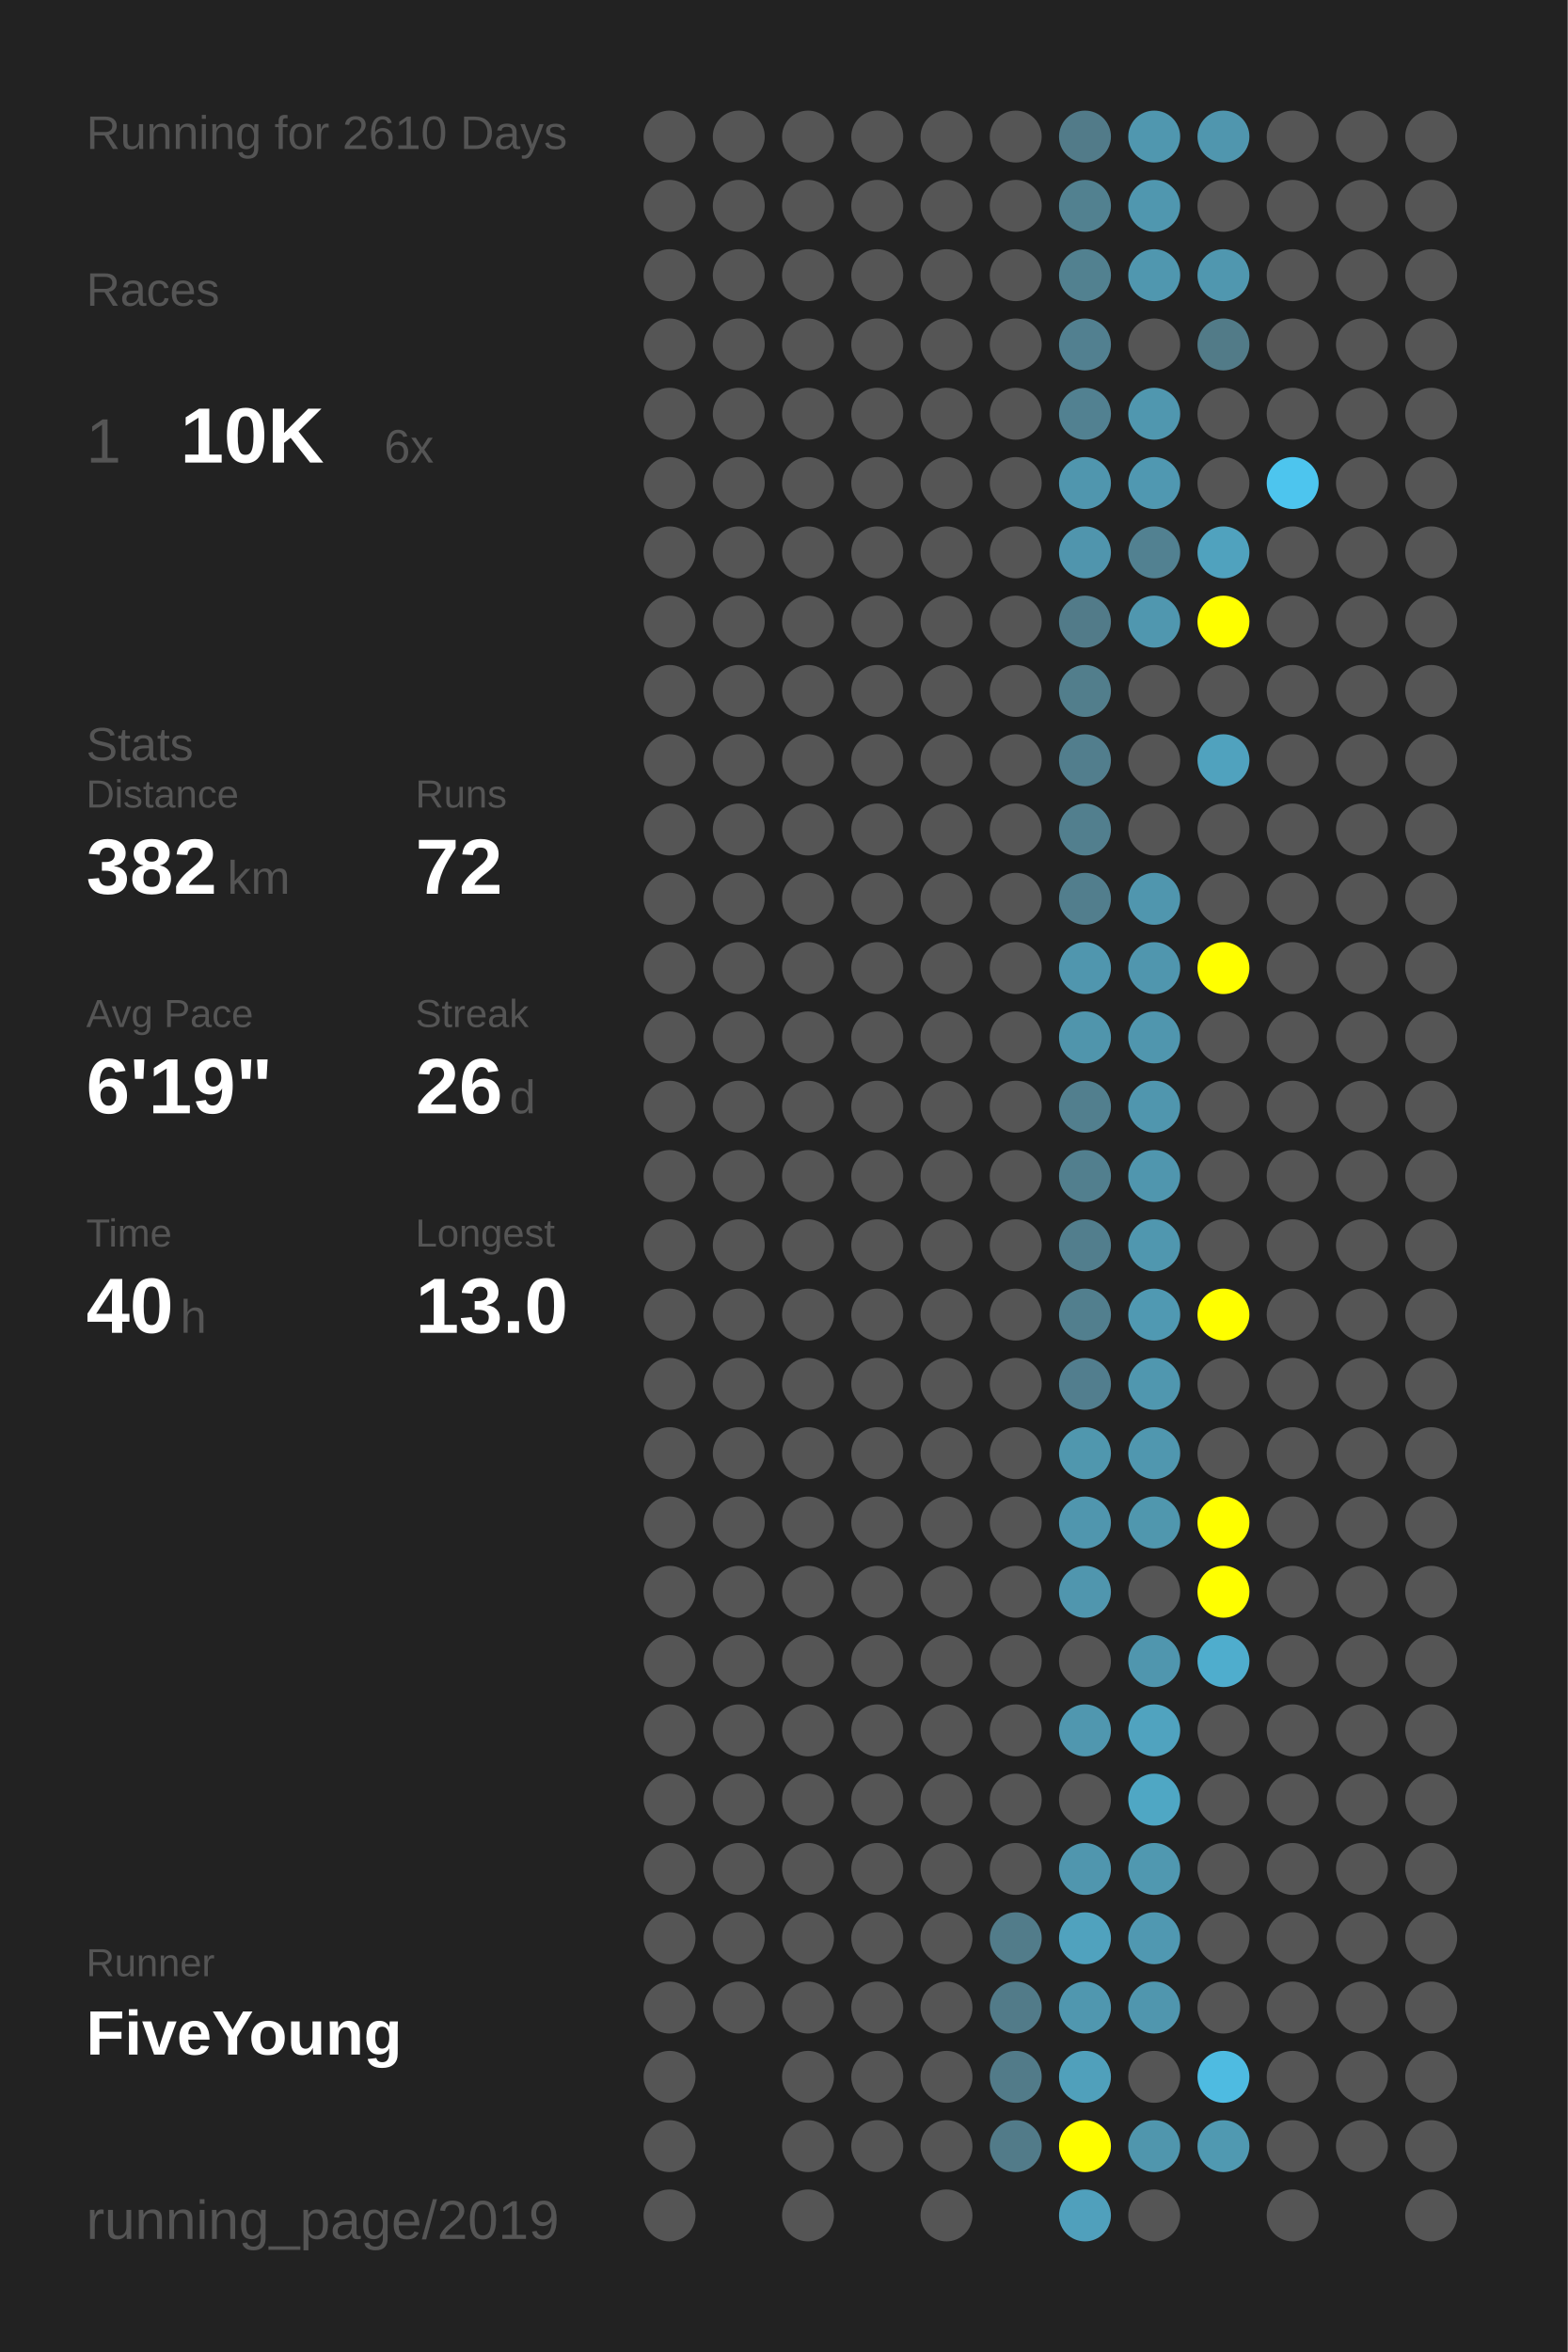
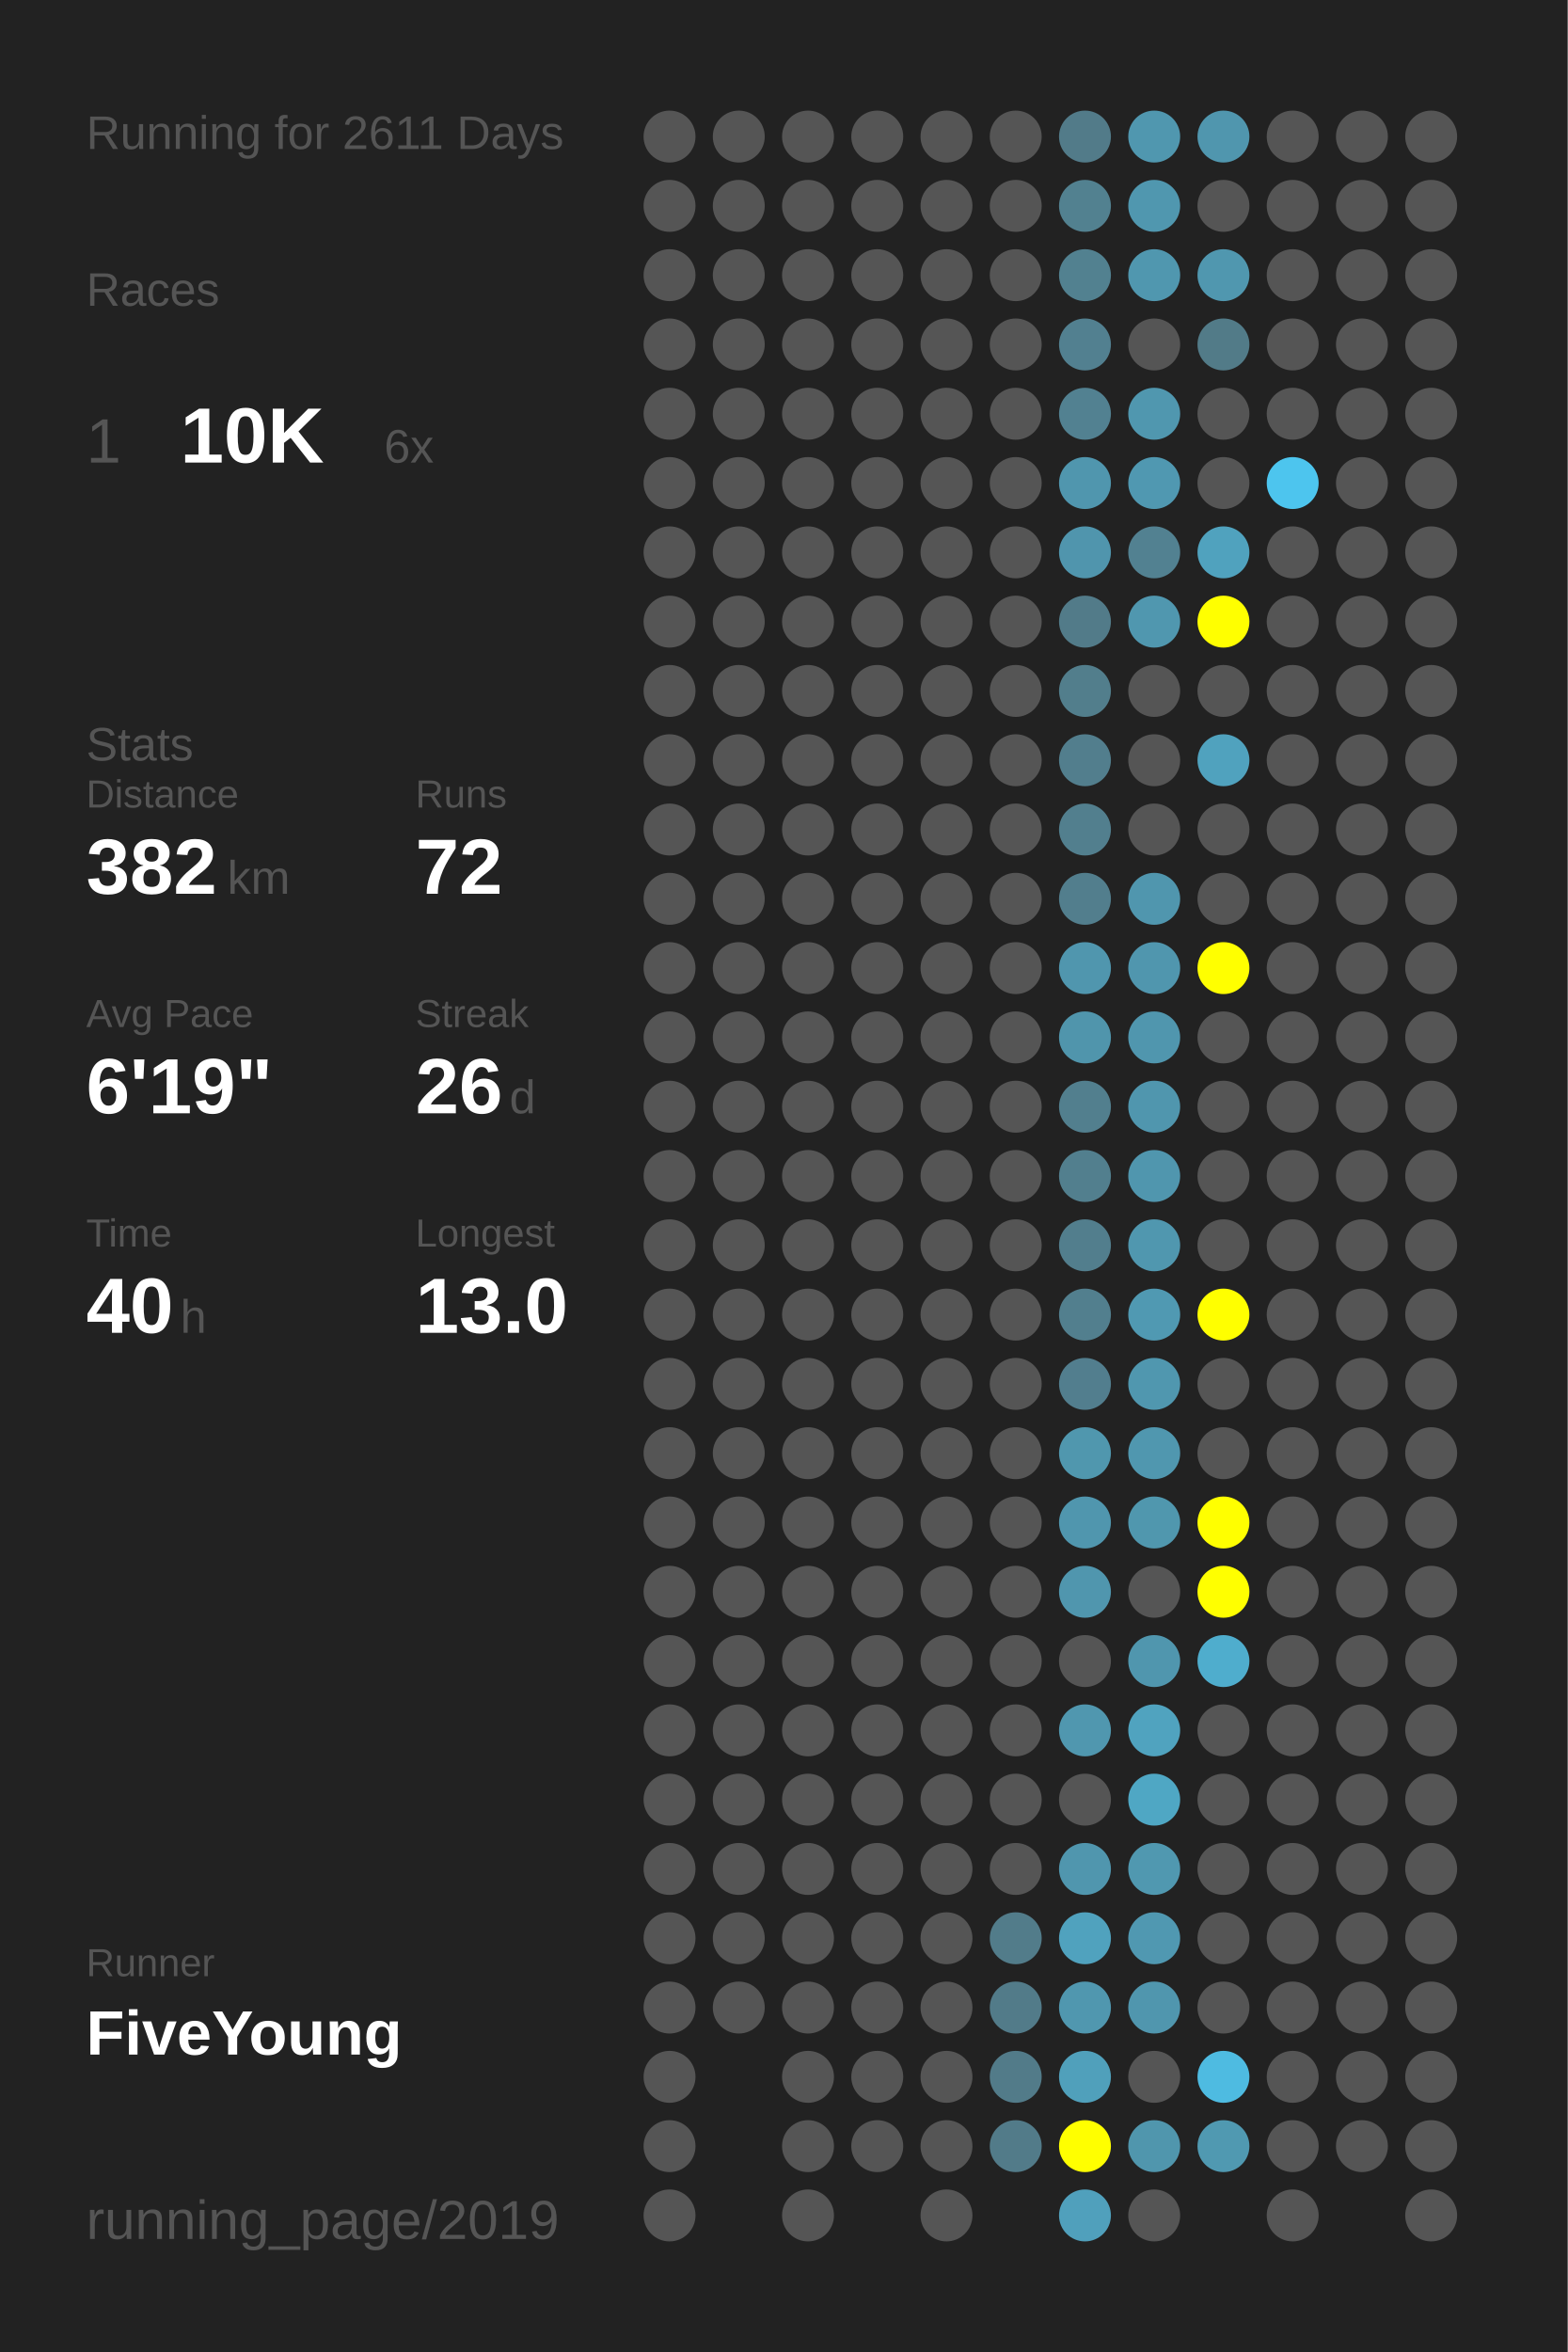
<svg xmlns="http://www.w3.org/2000/svg" baseProfile="full" height="300mm" version="1.1" viewBox="0,0,200,300" width="200mm">
  <defs />
  <rect fill="#222222" height="300" width="200" x="0" y="0" />
-   <text fill="#555555" style="font-size:6px; font-family:Arial;" x="11" y="19">Running for 2610 Days</text>
+   <text fill="#555555" style="font-size:6px; font-family:Arial;" x="11" y="19">Running for 2611 Days</text>
  <text fill="#555555" style="font-size:6px; font-family:Arial;" x="11" y="39">Races</text>
  <text fill="#555555" style="font-size:8px; font-family:Arial;" x="11" y="59">1</text>
  <text fill="#FFFFFF" style="font-size:10px; font-family:Arial; font-weight:bold;" x="23" y="59">10K</text>
  <text fill="#555555" style="font-size:6px; font-family:Arial;" x="49" y="59">6x</text>
  <text fill="#555555" style="font-size:6px; font-family:Arial;" x="11" y="97">Stats</text>
  <text fill="#555555" style="font-size:5px; font-family:Arial;" x="11" y="103">Distance</text>
  <text fill="#FFFFFF" style="font-size:10px; font-family:Arial; font-weight:bold;" x="11" y="114">382</text>
  <text fill="#555555" style="font-size:6px; font-family:Arial;" x="29" y="114">km</text>
  <text fill="#555555" style="font-size:5px; font-family:Arial;" x="53" y="103">Runs</text>
  <text fill="#FFFFFF" style="font-size:10px; font-family:Arial; font-weight:bold;" x="53" y="114">72</text>
  <text fill="#555555" style="font-size:5px; font-family:Arial;" x="11" y="131">Avg Pace</text>
  <text fill="#FFFFFF" style="font-size:10px; font-family:Arial; font-weight:bold;" x="11" y="142">6'19"</text>
  <text fill="#555555" style="font-size:5px; font-family:Arial;" x="53" y="131">Streak</text>
  <text fill="#FFFFFF" style="font-size:10px; font-family:Arial; font-weight:bold;" x="53" y="142">26</text>
  <text fill="#555555" style="font-size:6px; font-family:Arial;" x="65" y="142">d</text>
  <text fill="#555555" style="font-size:5px; font-family:Arial;" x="11" y="159">Time</text>
  <text fill="#FFFFFF" style="font-size:10px; font-family:Arial; font-weight:bold;" x="11" y="170">40</text>
  <text fill="#555555" style="font-size:6px; font-family:Arial;" x="23" y="170">h</text>
  <text fill="#555555" style="font-size:5px; font-family:Arial;" x="53" y="159">Longest</text>
  <text fill="#FFFFFF" style="font-size:10px; font-family:Arial; font-weight:bold;" x="53" y="170">13.0</text>
  <text fill="#555555" style="font-size:5px; font-family:Arial;" x="11" y="252.065">Runner</text>
  <text fill="#FFFFFF" style="font-size:8px; font-family:Arial; font-weight:bold;" x="11" y="262.065">FiveYoung</text>
  <text fill="#555555" style="font-size:7px; font-family:Arial;" x="11" y="285.581">running_page/2019</text>
  <circle cx="85.417" cy="17.419" fill="#555555" r="3.312" />
  <circle cx="85.417" cy="26.258" fill="#555555" r="3.312" />
  <circle cx="85.417" cy="35.097" fill="#555555" r="3.312" />
  <circle cx="85.417" cy="43.935" fill="#555555" r="3.312" />
  <circle cx="85.417" cy="52.774" fill="#555555" r="3.312" />
  <circle cx="85.417" cy="61.613" fill="#555555" r="3.312" />
  <circle cx="85.417" cy="70.452" fill="#555555" r="3.312" />
  <circle cx="85.417" cy="79.29" fill="#555555" r="3.312" />
  <circle cx="85.417" cy="88.129" fill="#555555" r="3.312" />
  <circle cx="85.417" cy="96.968" fill="#555555" r="3.312" />
  <circle cx="85.417" cy="105.806" fill="#555555" r="3.312" />
  <circle cx="85.417" cy="114.645" fill="#555555" r="3.312" />
  <circle cx="85.417" cy="123.484" fill="#555555" r="3.312" />
  <circle cx="85.417" cy="132.323" fill="#555555" r="3.312" />
  <circle cx="85.417" cy="141.161" fill="#555555" r="3.312" />
  <circle cx="85.417" cy="150" fill="#555555" r="3.312" />
  <circle cx="85.417" cy="158.839" fill="#555555" r="3.312" />
  <circle cx="85.417" cy="167.677" fill="#555555" r="3.312" />
  <circle cx="85.417" cy="176.516" fill="#555555" r="3.312" />
  <circle cx="85.417" cy="185.355" fill="#555555" r="3.312" />
  <circle cx="85.417" cy="194.194" fill="#555555" r="3.312" />
  <circle cx="85.417" cy="203.032" fill="#555555" r="3.312" />
  <circle cx="85.417" cy="211.871" fill="#555555" r="3.312" />
  <circle cx="85.417" cy="220.71" fill="#555555" r="3.312" />
  <circle cx="85.417" cy="229.548" fill="#555555" r="3.312" />
  <circle cx="85.417" cy="238.387" fill="#555555" r="3.312" />
  <circle cx="85.417" cy="247.226" fill="#555555" r="3.312" />
  <circle cx="85.417" cy="256.065" fill="#555555" r="3.312" />
  <circle cx="85.417" cy="264.903" fill="#555555" r="3.312" />
  <circle cx="85.417" cy="273.742" fill="#555555" r="3.312" />
  <circle cx="85.417" cy="282.581" fill="#555555" r="3.312" />
  <circle cx="94.25" cy="17.419" fill="#555555" r="3.312" />
  <circle cx="94.25" cy="26.258" fill="#555555" r="3.312" />
  <circle cx="94.25" cy="35.097" fill="#555555" r="3.312" />
  <circle cx="94.25" cy="43.935" fill="#555555" r="3.312" />
  <circle cx="94.25" cy="52.774" fill="#555555" r="3.312" />
  <circle cx="94.25" cy="61.613" fill="#555555" r="3.312" />
  <circle cx="94.25" cy="70.452" fill="#555555" r="3.312" />
  <circle cx="94.25" cy="79.29" fill="#555555" r="3.312" />
  <circle cx="94.25" cy="88.129" fill="#555555" r="3.312" />
  <circle cx="94.25" cy="96.968" fill="#555555" r="3.312" />
  <circle cx="94.25" cy="105.806" fill="#555555" r="3.312" />
  <circle cx="94.25" cy="114.645" fill="#555555" r="3.312" />
  <circle cx="94.25" cy="123.484" fill="#555555" r="3.312" />
  <circle cx="94.25" cy="132.323" fill="#555555" r="3.312" />
  <circle cx="94.25" cy="141.161" fill="#555555" r="3.312" />
  <circle cx="94.25" cy="150" fill="#555555" r="3.312" />
  <circle cx="94.25" cy="158.839" fill="#555555" r="3.312" />
  <circle cx="94.25" cy="167.677" fill="#555555" r="3.312" />
  <circle cx="94.25" cy="176.516" fill="#555555" r="3.312" />
  <circle cx="94.25" cy="185.355" fill="#555555" r="3.312" />
  <circle cx="94.25" cy="194.194" fill="#555555" r="3.312" />
  <circle cx="94.25" cy="203.032" fill="#555555" r="3.312" />
  <circle cx="94.25" cy="211.871" fill="#555555" r="3.312" />
  <circle cx="94.25" cy="220.71" fill="#555555" r="3.312" />
  <circle cx="94.25" cy="229.548" fill="#555555" r="3.312" />
  <circle cx="94.25" cy="238.387" fill="#555555" r="3.312" />
  <circle cx="94.25" cy="247.226" fill="#555555" r="3.312" />
  <circle cx="94.25" cy="256.065" fill="#555555" r="3.312" />
  <circle cx="103.083" cy="17.419" fill="#555555" r="3.312" />
  <circle cx="103.083" cy="26.258" fill="#555555" r="3.312" />
  <circle cx="103.083" cy="35.097" fill="#555555" r="3.312" />
  <circle cx="103.083" cy="43.935" fill="#555555" r="3.312" />
  <circle cx="103.083" cy="52.774" fill="#555555" r="3.312" />
  <circle cx="103.083" cy="61.613" fill="#555555" r="3.312" />
  <circle cx="103.083" cy="70.452" fill="#555555" r="3.312" />
  <circle cx="103.083" cy="79.29" fill="#555555" r="3.312" />
  <circle cx="103.083" cy="88.129" fill="#555555" r="3.312" />
  <circle cx="103.083" cy="96.968" fill="#555555" r="3.312" />
  <circle cx="103.083" cy="105.806" fill="#555555" r="3.312" />
  <circle cx="103.083" cy="114.645" fill="#555555" r="3.312" />
  <circle cx="103.083" cy="123.484" fill="#555555" r="3.312" />
  <circle cx="103.083" cy="132.323" fill="#555555" r="3.312" />
  <circle cx="103.083" cy="141.161" fill="#555555" r="3.312" />
  <circle cx="103.083" cy="150" fill="#555555" r="3.312" />
  <circle cx="103.083" cy="158.839" fill="#555555" r="3.312" />
  <circle cx="103.083" cy="167.677" fill="#555555" r="3.312" />
  <circle cx="103.083" cy="176.516" fill="#555555" r="3.312" />
  <circle cx="103.083" cy="185.355" fill="#555555" r="3.312" />
  <circle cx="103.083" cy="194.194" fill="#555555" r="3.312" />
  <circle cx="103.083" cy="203.032" fill="#555555" r="3.312" />
  <circle cx="103.083" cy="211.871" fill="#555555" r="3.312" />
  <circle cx="103.083" cy="220.71" fill="#555555" r="3.312" />
  <circle cx="103.083" cy="229.548" fill="#555555" r="3.312" />
  <circle cx="103.083" cy="238.387" fill="#555555" r="3.312" />
  <circle cx="103.083" cy="247.226" fill="#555555" r="3.312" />
  <circle cx="103.083" cy="256.065" fill="#555555" r="3.312" />
  <circle cx="103.083" cy="264.903" fill="#555555" r="3.312" />
  <circle cx="103.083" cy="273.742" fill="#555555" r="3.312" />
  <circle cx="103.083" cy="282.581" fill="#555555" r="3.312" />
  <circle cx="111.917" cy="17.419" fill="#555555" r="3.312" />
  <circle cx="111.917" cy="26.258" fill="#555555" r="3.312" />
  <circle cx="111.917" cy="35.097" fill="#555555" r="3.312" />
  <circle cx="111.917" cy="43.935" fill="#555555" r="3.312" />
  <circle cx="111.917" cy="52.774" fill="#555555" r="3.312" />
  <circle cx="111.917" cy="61.613" fill="#555555" r="3.312" />
  <circle cx="111.917" cy="70.452" fill="#555555" r="3.312" />
  <circle cx="111.917" cy="79.29" fill="#555555" r="3.312" />
  <circle cx="111.917" cy="88.129" fill="#555555" r="3.312" />
  <circle cx="111.917" cy="96.968" fill="#555555" r="3.312" />
  <circle cx="111.917" cy="105.806" fill="#555555" r="3.312" />
  <circle cx="111.917" cy="114.645" fill="#555555" r="3.312" />
  <circle cx="111.917" cy="123.484" fill="#555555" r="3.312" />
  <circle cx="111.917" cy="132.323" fill="#555555" r="3.312" />
  <circle cx="111.917" cy="141.161" fill="#555555" r="3.312" />
  <circle cx="111.917" cy="150" fill="#555555" r="3.312" />
  <circle cx="111.917" cy="158.839" fill="#555555" r="3.312" />
  <circle cx="111.917" cy="167.677" fill="#555555" r="3.312" />
  <circle cx="111.917" cy="176.516" fill="#555555" r="3.312" />
  <circle cx="111.917" cy="185.355" fill="#555555" r="3.312" />
  <circle cx="111.917" cy="194.194" fill="#555555" r="3.312" />
  <circle cx="111.917" cy="203.032" fill="#555555" r="3.312" />
  <circle cx="111.917" cy="211.871" fill="#555555" r="3.312" />
  <circle cx="111.917" cy="220.71" fill="#555555" r="3.312" />
  <circle cx="111.917" cy="229.548" fill="#555555" r="3.312" />
  <circle cx="111.917" cy="238.387" fill="#555555" r="3.312" />
  <circle cx="111.917" cy="247.226" fill="#555555" r="3.312" />
  <circle cx="111.917" cy="256.065" fill="#555555" r="3.312" />
  <circle cx="111.917" cy="264.903" fill="#555555" r="3.312" />
  <circle cx="111.917" cy="273.742" fill="#555555" r="3.312" />
  <circle cx="120.75" cy="17.419" fill="#555555" r="3.312" />
  <circle cx="120.75" cy="26.258" fill="#555555" r="3.312" />
  <circle cx="120.75" cy="35.097" fill="#555555" r="3.312" />
  <circle cx="120.75" cy="43.935" fill="#555555" r="3.312" />
  <circle cx="120.75" cy="52.774" fill="#555555" r="3.312" />
  <circle cx="120.75" cy="61.613" fill="#555555" r="3.312" />
  <circle cx="120.75" cy="70.452" fill="#555555" r="3.312" />
  <circle cx="120.75" cy="79.29" fill="#555555" r="3.312" />
  <circle cx="120.75" cy="88.129" fill="#555555" r="3.312" />
  <circle cx="120.75" cy="96.968" fill="#555555" r="3.312" />
  <circle cx="120.75" cy="105.806" fill="#555555" r="3.312" />
  <circle cx="120.75" cy="114.645" fill="#555555" r="3.312" />
  <circle cx="120.75" cy="123.484" fill="#555555" r="3.312" />
  <circle cx="120.75" cy="132.323" fill="#555555" r="3.312" />
  <circle cx="120.75" cy="141.161" fill="#555555" r="3.312" />
  <circle cx="120.75" cy="150" fill="#555555" r="3.312" />
  <circle cx="120.75" cy="158.839" fill="#555555" r="3.312" />
  <circle cx="120.75" cy="167.677" fill="#555555" r="3.312" />
  <circle cx="120.75" cy="176.516" fill="#555555" r="3.312" />
  <circle cx="120.75" cy="185.355" fill="#555555" r="3.312" />
  <circle cx="120.75" cy="194.194" fill="#555555" r="3.312" />
  <circle cx="120.75" cy="203.032" fill="#555555" r="3.312" />
  <circle cx="120.75" cy="211.871" fill="#555555" r="3.312" />
  <circle cx="120.75" cy="220.71" fill="#555555" r="3.312" />
  <circle cx="120.75" cy="229.548" fill="#555555" r="3.312" />
  <circle cx="120.75" cy="238.387" fill="#555555" r="3.312" />
  <circle cx="120.75" cy="247.226" fill="#555555" r="3.312" />
  <circle cx="120.75" cy="256.065" fill="#555555" r="3.312" />
  <circle cx="120.75" cy="264.903" fill="#555555" r="3.312" />
  <circle cx="120.75" cy="273.742" fill="#555555" r="3.312" />
  <circle cx="120.75" cy="282.581" fill="#555555" r="3.312" />
  <circle cx="129.583" cy="17.419" fill="#555555" r="3.312" />
  <circle cx="129.583" cy="26.258" fill="#555555" r="3.312" />
  <circle cx="129.583" cy="35.097" fill="#555555" r="3.312" />
  <circle cx="129.583" cy="43.935" fill="#555555" r="3.312" />
  <circle cx="129.583" cy="52.774" fill="#555555" r="3.312" />
  <circle cx="129.583" cy="61.613" fill="#555555" r="3.312" />
  <circle cx="129.583" cy="70.452" fill="#555555" r="3.312" />
  <circle cx="129.583" cy="79.29" fill="#555555" r="3.312" />
  <circle cx="129.583" cy="88.129" fill="#555555" r="3.312" />
  <circle cx="129.583" cy="96.968" fill="#555555" r="3.312" />
  <circle cx="129.583" cy="105.806" fill="#555555" r="3.312" />
  <circle cx="129.583" cy="114.645" fill="#555555" r="3.312" />
  <circle cx="129.583" cy="123.484" fill="#555555" r="3.312" />
  <circle cx="129.583" cy="132.323" fill="#555555" r="3.312" />
  <circle cx="129.583" cy="141.161" fill="#555555" r="3.312" />
  <circle cx="129.583" cy="150" fill="#555555" r="3.312" />
  <circle cx="129.583" cy="158.839" fill="#555555" r="3.312" />
  <circle cx="129.583" cy="167.677" fill="#555555" r="3.312" />
  <circle cx="129.583" cy="176.516" fill="#555555" r="3.312" />
  <circle cx="129.583" cy="185.355" fill="#555555" r="3.312" />
  <circle cx="129.583" cy="194.194" fill="#555555" r="3.312" />
  <circle cx="129.583" cy="203.032" fill="#555555" r="3.312" />
  <circle cx="129.583" cy="211.871" fill="#555555" r="3.312" />
  <circle cx="129.583" cy="220.71" fill="#555555" r="3.312" />
  <circle cx="129.583" cy="229.548" fill="#555555" r="3.312" />
  <circle cx="129.583" cy="238.387" fill="#555555" r="3.312" />
  <circle cx="129.583" cy="247.226" fill="#527c8a" r="3.312" />
  <circle cx="129.583" cy="256.065" fill="#527b89" r="3.312" />
  <circle cx="129.583" cy="264.903" fill="#527b89" r="3.312" />
  <circle cx="129.583" cy="273.742" fill="#527b89" r="3.312" />
  <circle cx="138.417" cy="17.419" fill="#527b89" r="3.312" />
  <circle cx="138.417" cy="26.258" fill="#528190" r="3.312" />
  <circle cx="138.417" cy="35.097" fill="#528190" r="3.312" />
  <circle cx="138.417" cy="43.935" fill="#528090" r="3.312" />
  <circle cx="138.417" cy="52.774" fill="#528191" r="3.312" />
  <circle cx="138.417" cy="61.613" fill="#5096ae" r="3.312" />
  <circle cx="138.417" cy="70.452" fill="#5095ad" r="3.312" />
  <circle cx="138.417" cy="79.29" fill="#527b89" r="3.312" />
  <circle cx="138.417" cy="88.129" fill="#527e8c" r="3.312" />
  <circle cx="138.417" cy="96.968" fill="#527e8d" r="3.312" />
  <circle cx="138.417" cy="105.806" fill="#527f8e" r="3.312" />
  <circle cx="138.417" cy="114.645" fill="#527e8d" r="3.312" />
  <circle cx="138.417" cy="123.484" fill="#5096ae" r="3.312" />
  <circle cx="138.417" cy="132.323" fill="#5095ac" r="3.312" />
  <circle cx="138.417" cy="141.161" fill="#527f8e" r="3.312" />
  <circle cx="138.417" cy="150" fill="#527f8e" r="3.312" />
  <circle cx="138.417" cy="158.839" fill="#527e8d" r="3.312" />
  <circle cx="138.417" cy="167.677" fill="#527f8e" r="3.312" />
  <circle cx="138.417" cy="176.516" fill="#527e8e" r="3.312" />
  <circle cx="138.417" cy="185.355" fill="#5097ae" r="3.312" />
  <circle cx="138.417" cy="194.194" fill="#5096ae" r="3.312" />
  <circle cx="138.417" cy="203.032" fill="#5096ae" r="3.312" />
  <circle cx="138.417" cy="211.871" fill="#555555" r="3.312" />
  <circle cx="138.417" cy="220.71" fill="#5097af" r="3.312" />
  <circle cx="138.417" cy="229.548" fill="#555555" r="3.312" />
  <circle cx="138.417" cy="238.387" fill="#5096ae" r="3.312" />
  <circle cx="138.417" cy="247.226" fill="#50a2be" r="3.312" />
  <circle cx="138.417" cy="256.065" fill="#5097af" r="3.312" />
  <circle cx="138.417" cy="264.903" fill="#50a0bb" r="3.312" />
  <circle cx="138.417" cy="273.742" fill="#FFFF00" r="3.312" />
  <circle cx="138.417" cy="282.581" fill="#50a0bc" r="3.312" />
  <circle cx="147.25" cy="17.419" fill="#5097af" r="3.312" />
  <circle cx="147.25" cy="26.258" fill="#5097af" r="3.312" />
  <circle cx="147.25" cy="35.097" fill="#5097af" r="3.312" />
  <circle cx="147.25" cy="43.935" fill="#555555" r="3.312" />
  <circle cx="147.25" cy="52.774" fill="#5097af" r="3.312" />
  <circle cx="147.25" cy="61.613" fill="#5098b1" r="3.312" />
  <circle cx="147.25" cy="70.452" fill="#528191" r="3.312" />
  <circle cx="147.25" cy="79.29" fill="#5097af" r="3.312" />
  <circle cx="147.25" cy="88.129" fill="#555555" r="3.312" />
  <circle cx="147.25" cy="96.968" fill="#555555" r="3.312" />
  <circle cx="147.25" cy="105.806" fill="#555555" r="3.312" />
  <circle cx="147.25" cy="114.645" fill="#5096ae" r="3.312" />
  <circle cx="147.25" cy="123.484" fill="#5096ae" r="3.312" />
  <circle cx="147.25" cy="132.323" fill="#5096ae" r="3.312" />
  <circle cx="147.25" cy="141.161" fill="#5096ae" r="3.312" />
  <circle cx="147.25" cy="150" fill="#5096ae" r="3.312" />
  <circle cx="147.25" cy="158.839" fill="#5097af" r="3.312" />
  <circle cx="147.25" cy="167.677" fill="#5099b2" r="3.312" />
  <circle cx="147.25" cy="176.516" fill="#5097af" r="3.312" />
  <circle cx="147.25" cy="185.355" fill="#5097af" r="3.312" />
  <circle cx="147.25" cy="194.194" fill="#5097ae" r="3.312" />
  <circle cx="147.25" cy="203.032" fill="#555555" r="3.312" />
  <circle cx="147.25" cy="211.871" fill="#5096ae" r="3.312" />
  <circle cx="147.25" cy="220.71" fill="#50a3bf" r="3.312" />
  <circle cx="147.25" cy="229.548" fill="#4fa7c4" r="3.312" />
  <circle cx="147.25" cy="238.387" fill="#5098b0" r="3.312" />
  <circle cx="147.25" cy="247.226" fill="#5098b1" r="3.312" />
  <circle cx="147.25" cy="256.065" fill="#5096ae" r="3.312" />
  <circle cx="147.25" cy="264.903" fill="#555555" r="3.312" />
  <circle cx="147.25" cy="273.742" fill="#5096ad" r="3.312" />
  <circle cx="147.25" cy="282.581" fill="#555555" r="3.312" />
  <circle cx="156.083" cy="17.419" fill="#5096ae" r="3.312" />
  <circle cx="156.083" cy="26.258" fill="#555555" r="3.312" />
  <circle cx="156.083" cy="35.097" fill="#5097af" r="3.312" />
  <circle cx="156.083" cy="43.935" fill="#527b88" r="3.312" />
  <circle cx="156.083" cy="52.774" fill="#555555" r="3.312" />
  <circle cx="156.083" cy="61.613" fill="#555555" r="3.312" />
  <circle cx="156.083" cy="70.452" fill="#50a2be" r="3.312" />
  <circle cx="156.083" cy="79.29" fill="#FFFF00" r="3.312" />
  <circle cx="156.083" cy="88.129" fill="#555555" r="3.312" />
  <circle cx="156.083" cy="96.968" fill="#50a2be" r="3.312" />
  <circle cx="156.083" cy="105.806" fill="#555555" r="3.312" />
  <circle cx="156.083" cy="114.645" fill="#555555" r="3.312" />
  <circle cx="156.083" cy="123.484" fill="#FFFF00" r="3.312" />
  <circle cx="156.083" cy="132.323" fill="#555555" r="3.312" />
  <circle cx="156.083" cy="141.161" fill="#555555" r="3.312" />
  <circle cx="156.083" cy="150" fill="#555555" r="3.312" />
  <circle cx="156.083" cy="158.839" fill="#555555" r="3.312" />
  <circle cx="156.083" cy="167.677" fill="#FFFF00" r="3.312" />
  <circle cx="156.083" cy="176.516" fill="#555555" r="3.312" />
  <circle cx="156.083" cy="185.355" fill="#555555" r="3.312" />
  <circle cx="156.083" cy="194.194" fill="#FFFF00" r="3.312" />
  <circle cx="156.083" cy="203.032" fill="#FFFF00" r="3.312" />
  <circle cx="156.083" cy="211.871" fill="#4fadcd" r="3.312" />
  <circle cx="156.083" cy="220.71" fill="#555555" r="3.312" />
  <circle cx="156.083" cy="229.548" fill="#555555" r="3.312" />
  <circle cx="156.083" cy="238.387" fill="#555555" r="3.312" />
  <circle cx="156.083" cy="247.226" fill="#555555" r="3.312" />
  <circle cx="156.083" cy="256.065" fill="#555555" r="3.312" />
  <circle cx="156.083" cy="264.903" fill="#4ebbe1" r="3.312" />
  <circle cx="156.083" cy="273.742" fill="#5099b1" r="3.312" />
  <circle cx="164.917" cy="17.419" fill="#555555" r="3.312" />
  <circle cx="164.917" cy="26.258" fill="#555555" r="3.312" />
  <circle cx="164.917" cy="35.097" fill="#555555" r="3.312" />
  <circle cx="164.917" cy="43.935" fill="#555555" r="3.312" />
  <circle cx="164.917" cy="52.774" fill="#555555" r="3.312" />
  <circle cx="164.917" cy="61.613" fill="#4dc5ee" r="3.312" />
  <circle cx="164.917" cy="70.452" fill="#555555" r="3.312" />
  <circle cx="164.917" cy="79.29" fill="#555555" r="3.312" />
  <circle cx="164.917" cy="88.129" fill="#555555" r="3.312" />
  <circle cx="164.917" cy="96.968" fill="#555555" r="3.312" />
  <circle cx="164.917" cy="105.806" fill="#555555" r="3.312" />
  <circle cx="164.917" cy="114.645" fill="#555555" r="3.312" />
  <circle cx="164.917" cy="123.484" fill="#555555" r="3.312" />
  <circle cx="164.917" cy="132.323" fill="#555555" r="3.312" />
  <circle cx="164.917" cy="141.161" fill="#555555" r="3.312" />
  <circle cx="164.917" cy="150" fill="#555555" r="3.312" />
  <circle cx="164.917" cy="158.839" fill="#555555" r="3.312" />
  <circle cx="164.917" cy="167.677" fill="#555555" r="3.312" />
  <circle cx="164.917" cy="176.516" fill="#555555" r="3.312" />
  <circle cx="164.917" cy="185.355" fill="#555555" r="3.312" />
  <circle cx="164.917" cy="194.194" fill="#555555" r="3.312" />
  <circle cx="164.917" cy="203.032" fill="#555555" r="3.312" />
  <circle cx="164.917" cy="211.871" fill="#555555" r="3.312" />
  <circle cx="164.917" cy="220.71" fill="#555555" r="3.312" />
  <circle cx="164.917" cy="229.548" fill="#555555" r="3.312" />
  <circle cx="164.917" cy="238.387" fill="#555555" r="3.312" />
  <circle cx="164.917" cy="247.226" fill="#555555" r="3.312" />
  <circle cx="164.917" cy="256.065" fill="#555555" r="3.312" />
  <circle cx="164.917" cy="264.903" fill="#555555" r="3.312" />
  <circle cx="164.917" cy="273.742" fill="#555555" r="3.312" />
  <circle cx="164.917" cy="282.581" fill="#555555" r="3.312" />
  <circle cx="173.75" cy="17.419" fill="#555555" r="3.312" />
  <circle cx="173.75" cy="26.258" fill="#555555" r="3.312" />
  <circle cx="173.75" cy="35.097" fill="#555555" r="3.312" />
  <circle cx="173.75" cy="43.935" fill="#555555" r="3.312" />
  <circle cx="173.75" cy="52.774" fill="#555555" r="3.312" />
  <circle cx="173.75" cy="61.613" fill="#555555" r="3.312" />
  <circle cx="173.75" cy="70.452" fill="#555555" r="3.312" />
  <circle cx="173.75" cy="79.29" fill="#555555" r="3.312" />
  <circle cx="173.75" cy="88.129" fill="#555555" r="3.312" />
  <circle cx="173.75" cy="96.968" fill="#555555" r="3.312" />
  <circle cx="173.75" cy="105.806" fill="#555555" r="3.312" />
  <circle cx="173.75" cy="114.645" fill="#555555" r="3.312" />
  <circle cx="173.75" cy="123.484" fill="#555555" r="3.312" />
  <circle cx="173.75" cy="132.323" fill="#555555" r="3.312" />
  <circle cx="173.75" cy="141.161" fill="#555555" r="3.312" />
  <circle cx="173.75" cy="150" fill="#555555" r="3.312" />
  <circle cx="173.75" cy="158.839" fill="#555555" r="3.312" />
  <circle cx="173.75" cy="167.677" fill="#555555" r="3.312" />
  <circle cx="173.75" cy="176.516" fill="#555555" r="3.312" />
  <circle cx="173.75" cy="185.355" fill="#555555" r="3.312" />
  <circle cx="173.75" cy="194.194" fill="#555555" r="3.312" />
  <circle cx="173.75" cy="203.032" fill="#555555" r="3.312" />
  <circle cx="173.75" cy="211.871" fill="#555555" r="3.312" />
  <circle cx="173.75" cy="220.71" fill="#555555" r="3.312" />
  <circle cx="173.75" cy="229.548" fill="#555555" r="3.312" />
  <circle cx="173.75" cy="238.387" fill="#555555" r="3.312" />
  <circle cx="173.75" cy="247.226" fill="#555555" r="3.312" />
  <circle cx="173.75" cy="256.065" fill="#555555" r="3.312" />
  <circle cx="173.75" cy="264.903" fill="#555555" r="3.312" />
  <circle cx="173.75" cy="273.742" fill="#555555" r="3.312" />
  <circle cx="182.583" cy="17.419" fill="#555555" r="3.312" />
  <circle cx="182.583" cy="26.258" fill="#555555" r="3.312" />
  <circle cx="182.583" cy="35.097" fill="#555555" r="3.312" />
  <circle cx="182.583" cy="43.935" fill="#555555" r="3.312" />
  <circle cx="182.583" cy="52.774" fill="#555555" r="3.312" />
  <circle cx="182.583" cy="61.613" fill="#555555" r="3.312" />
  <circle cx="182.583" cy="70.452" fill="#555555" r="3.312" />
  <circle cx="182.583" cy="79.29" fill="#555555" r="3.312" />
  <circle cx="182.583" cy="88.129" fill="#555555" r="3.312" />
  <circle cx="182.583" cy="96.968" fill="#555555" r="3.312" />
  <circle cx="182.583" cy="105.806" fill="#555555" r="3.312" />
  <circle cx="182.583" cy="114.645" fill="#555555" r="3.312" />
  <circle cx="182.583" cy="123.484" fill="#555555" r="3.312" />
  <circle cx="182.583" cy="132.323" fill="#555555" r="3.312" />
  <circle cx="182.583" cy="141.161" fill="#555555" r="3.312" />
  <circle cx="182.583" cy="150" fill="#555555" r="3.312" />
  <circle cx="182.583" cy="158.839" fill="#555555" r="3.312" />
  <circle cx="182.583" cy="167.677" fill="#555555" r="3.312" />
  <circle cx="182.583" cy="176.516" fill="#555555" r="3.312" />
  <circle cx="182.583" cy="185.355" fill="#555555" r="3.312" />
  <circle cx="182.583" cy="194.194" fill="#555555" r="3.312" />
  <circle cx="182.583" cy="203.032" fill="#555555" r="3.312" />
  <circle cx="182.583" cy="211.871" fill="#555555" r="3.312" />
  <circle cx="182.583" cy="220.71" fill="#555555" r="3.312" />
  <circle cx="182.583" cy="229.548" fill="#555555" r="3.312" />
  <circle cx="182.583" cy="238.387" fill="#555555" r="3.312" />
  <circle cx="182.583" cy="247.226" fill="#555555" r="3.312" />
  <circle cx="182.583" cy="256.065" fill="#555555" r="3.312" />
  <circle cx="182.583" cy="264.903" fill="#555555" r="3.312" />
  <circle cx="182.583" cy="273.742" fill="#555555" r="3.312" />
  <circle cx="182.583" cy="282.581" fill="#555555" r="3.312" />
</svg>
